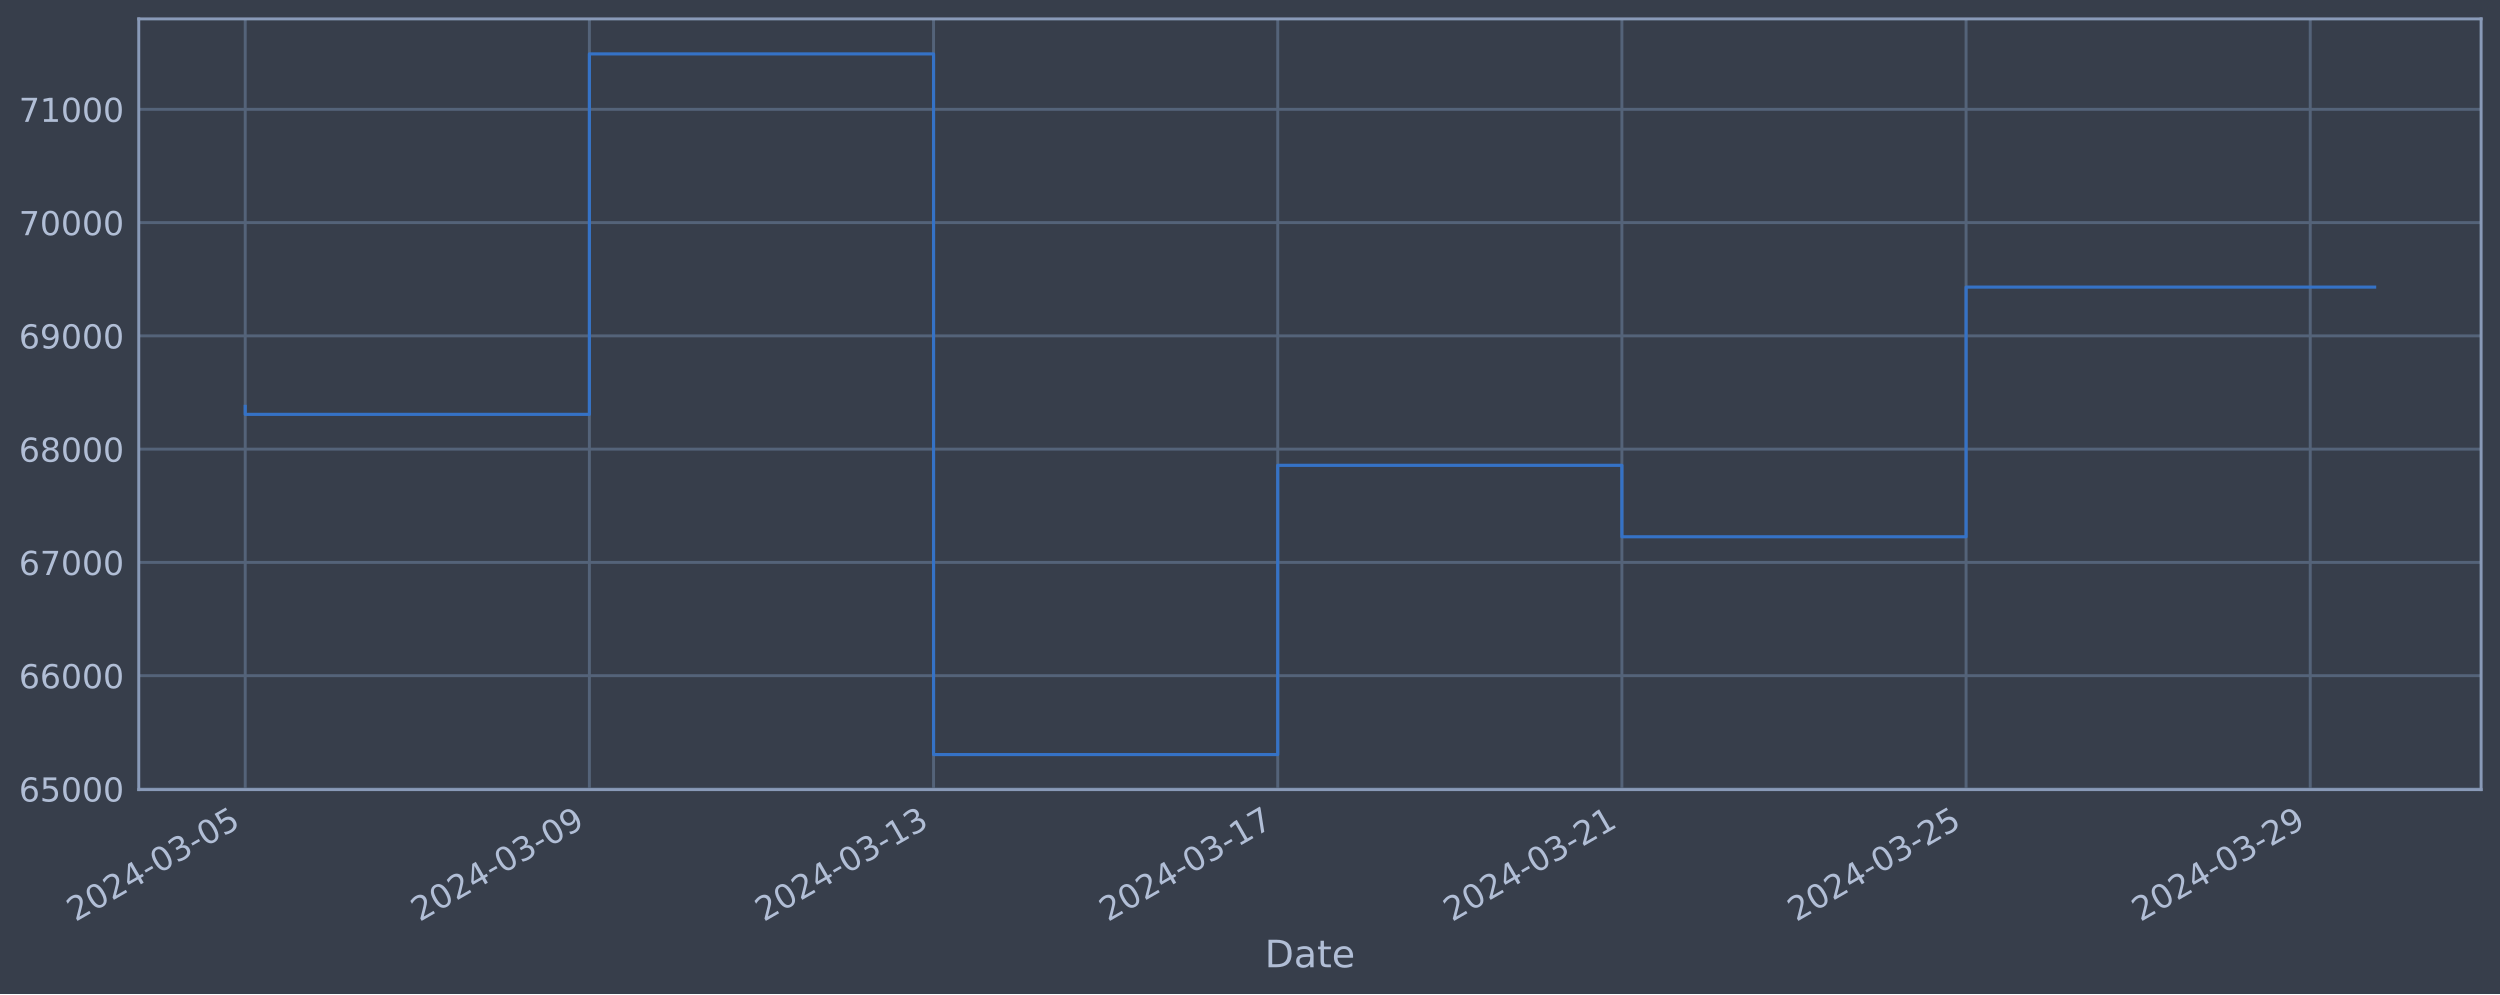
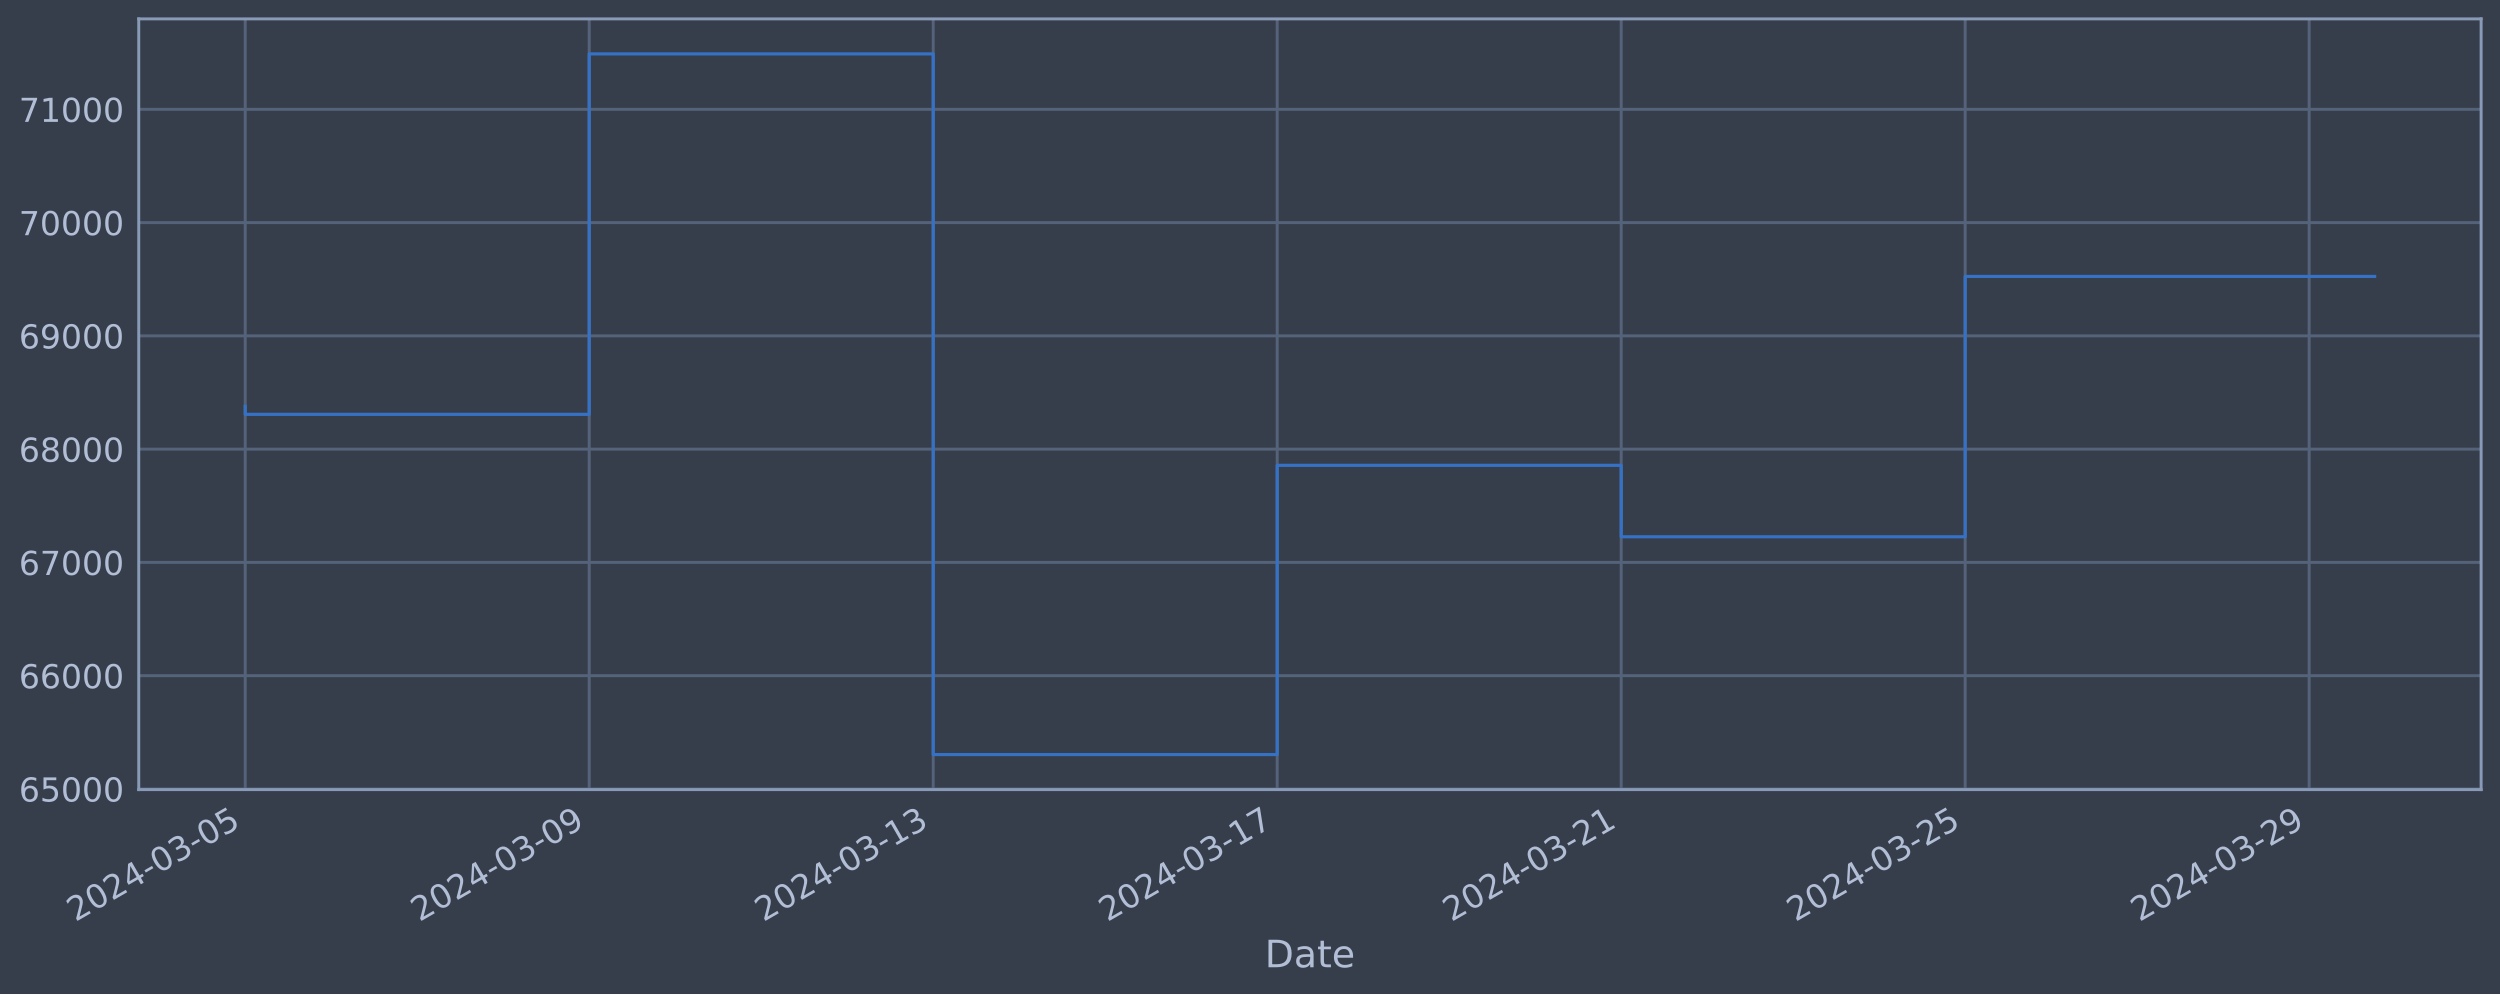
<svg xmlns="http://www.w3.org/2000/svg" xmlns:xlink="http://www.w3.org/1999/xlink" width="952.884pt" height="378.87pt" viewBox="0 0 952.884 378.87" version="1.1">
  <defs>
    <style type="text/css">*{stroke-linejoin: round; stroke-linecap: butt}</style>
  </defs>
  <g id="figure_1">
    <g id="patch_1">
      <path d="M 0 378.87  L 952.884 378.87  L 952.884 0  L 0 0  z " style="fill: #373e4b" />
    </g>
    <g id="axes_1">
      <g id="patch_2">
        <path d="M 52.884 300.96  L 945.684 300.96  L 945.684 7.2  L 52.884 7.2  z " style="fill: #373e4b" />
      </g>
      <g id="matplotlib.axis_1">
        <g id="xtick_1">
          <g id="line2d_1">
-             <path d="M 93.466 300.96  L 93.466 7.2  " clip-path="url(#p90a89b2cfb)" style="fill: none; stroke: #546379; stroke-width: 1.12; stroke-linecap: square" />
+             <path d="M 93.466 300.96  L 93.466 7.2  " clip-path="url(#p54148a9d0e)" style="fill: none; stroke: #546379; stroke-width: 1.12; stroke-linecap: square" />
          </g>
          <g id="line2d_2" />
          <g id="text_1">
            <g style="fill: #b1bed6" transform="translate(28.74006 351.4642) rotate(-30) scale(0.126 -0.126)">
              <defs>
                <path id="DejaVuSans-32" d="M 1228 531  L 3431 531  L 3431 0  L 469 0  L 469 531  Q 828 903 1448 1529  Q 2069 2156 2228 2338  Q 2531 2678 2651 2914  Q 2772 3150 2772 3378  Q 2772 3750 2511 3984  Q 2250 4219 1831 4219  Q 1534 4219 1204 4116  Q 875 4013 500 3803  L 500 4441  Q 881 4594 1212 4672  Q 1544 4750 1819 4750  Q 2544 4750 2975 4387  Q 3406 4025 3406 3419  Q 3406 3131 3298 2873  Q 3191 2616 2906 2266  Q 2828 2175 2409 1742  Q 1991 1309 1228 531  z " transform="scale(0.015625)" />
                <path id="DejaVuSans-30" d="M 2034 4250  Q 1547 4250 1301 3770  Q 1056 3291 1056 2328  Q 1056 1369 1301 889  Q 1547 409 2034 409  Q 2525 409 2770 889  Q 3016 1369 3016 2328  Q 3016 3291 2770 3770  Q 2525 4250 2034 4250  z M 2034 4750  Q 2819 4750 3233 4129  Q 3647 3509 3647 2328  Q 3647 1150 3233 529  Q 2819 -91 2034 -91  Q 1250 -91 836 529  Q 422 1150 422 2328  Q 422 3509 836 4129  Q 1250 4750 2034 4750  z " transform="scale(0.015625)" />
                <path id="DejaVuSans-34" d="M 2419 4116  L 825 1625  L 2419 1625  L 2419 4116  z M 2253 4666  L 3047 4666  L 3047 1625  L 3713 1625  L 3713 1100  L 3047 1100  L 3047 0  L 2419 0  L 2419 1100  L 313 1100  L 313 1709  L 2253 4666  z " transform="scale(0.015625)" />
                <path id="DejaVuSans-2d" d="M 313 2009  L 1997 2009  L 1997 1497  L 313 1497  L 313 2009  z " transform="scale(0.015625)" />
                <path id="DejaVuSans-33" d="M 2597 2516  Q 3050 2419 3304 2112  Q 3559 1806 3559 1356  Q 3559 666 3084 287  Q 2609 -91 1734 -91  Q 1441 -91 1130 -33  Q 819 25 488 141  L 488 750  Q 750 597 1062 519  Q 1375 441 1716 441  Q 2309 441 2620 675  Q 2931 909 2931 1356  Q 2931 1769 2642 2001  Q 2353 2234 1838 2234  L 1294 2234  L 1294 2753  L 1863 2753  Q 2328 2753 2575 2939  Q 2822 3125 2822 3475  Q 2822 3834 2567 4026  Q 2313 4219 1838 4219  Q 1578 4219 1281 4162  Q 984 4106 628 3988  L 628 4550  Q 988 4650 1302 4700  Q 1616 4750 1894 4750  Q 2613 4750 3031 4423  Q 3450 4097 3450 3541  Q 3450 3153 3228 2886  Q 3006 2619 2597 2516  z " transform="scale(0.015625)" />
                <path id="DejaVuSans-35" d="M 691 4666  L 3169 4666  L 3169 4134  L 1269 4134  L 1269 2991  Q 1406 3038 1543 3061  Q 1681 3084 1819 3084  Q 2600 3084 3056 2656  Q 3513 2228 3513 1497  Q 3513 744 3044 326  Q 2575 -91 1722 -91  Q 1428 -91 1123 -41  Q 819 9 494 109  L 494 744  Q 775 591 1075 516  Q 1375 441 1709 441  Q 2250 441 2565 725  Q 2881 1009 2881 1497  Q 2881 1984 2565 2268  Q 2250 2553 1709 2553  Q 1456 2553 1204 2497  Q 953 2441 691 2322  L 691 4666  z " transform="scale(0.015625)" />
              </defs>
              <use xlink:href="#DejaVuSans-32" />
              <use xlink:href="#DejaVuSans-30" x="63.623" />
              <use xlink:href="#DejaVuSans-32" x="127.246" />
              <use xlink:href="#DejaVuSans-34" x="190.869" />
              <use xlink:href="#DejaVuSans-2d" x="254.492" />
              <use xlink:href="#DejaVuSans-30" x="290.576" />
              <use xlink:href="#DejaVuSans-33" x="354.199" />
              <use xlink:href="#DejaVuSans-2d" x="417.822" />
              <use xlink:href="#DejaVuSans-30" x="453.906" />
              <use xlink:href="#DejaVuSans-35" x="517.529" />
            </g>
          </g>
        </g>
        <g id="xtick_2">
          <g id="line2d_3">
-             <path d="M 224.647 300.96  L 224.647 7.2  " clip-path="url(#p90a89b2cfb)" style="fill: none; stroke: #546379; stroke-width: 1.12; stroke-linecap: square" />
+             <path d="M 224.579 300.96  L 224.579 7.2  " clip-path="url(#p54148a9d0e)" style="fill: none; stroke: #546379; stroke-width: 1.12; stroke-linecap: square" />
          </g>
          <g id="line2d_4" />
          <g id="text_2">
-             <g style="fill: #b1bed6" transform="translate(159.9219 351.4642) rotate(-30) scale(0.126 -0.126)">
+             <g style="fill: #b1bed6" transform="translate(159.854 351.4642) rotate(-30) scale(0.126 -0.126)">
              <defs>
                <path id="DejaVuSans-39" d="M 703 97  L 703 672  Q 941 559 1184 500  Q 1428 441 1663 441  Q 2288 441 2617 861  Q 2947 1281 2994 2138  Q 2813 1869 2534 1725  Q 2256 1581 1919 1581  Q 1219 1581 811 2004  Q 403 2428 403 3163  Q 403 3881 828 4315  Q 1253 4750 1959 4750  Q 2769 4750 3195 4129  Q 3622 3509 3622 2328  Q 3622 1225 3098 567  Q 2575 -91 1691 -91  Q 1453 -91 1209 -44  Q 966 3 703 97  z M 1959 2075  Q 2384 2075 2632 2365  Q 2881 2656 2881 3163  Q 2881 3666 2632 3958  Q 2384 4250 1959 4250  Q 1534 4250 1286 3958  Q 1038 3666 1038 3163  Q 1038 2656 1286 2365  Q 1534 2075 1959 2075  z " transform="scale(0.015625)" />
              </defs>
              <use xlink:href="#DejaVuSans-32" />
              <use xlink:href="#DejaVuSans-30" x="63.623" />
              <use xlink:href="#DejaVuSans-32" x="127.246" />
              <use xlink:href="#DejaVuSans-34" x="190.869" />
              <use xlink:href="#DejaVuSans-2d" x="254.492" />
              <use xlink:href="#DejaVuSans-30" x="290.576" />
              <use xlink:href="#DejaVuSans-33" x="354.199" />
              <use xlink:href="#DejaVuSans-2d" x="417.822" />
              <use xlink:href="#DejaVuSans-30" x="453.906" />
              <use xlink:href="#DejaVuSans-39" x="517.529" />
            </g>
          </g>
        </g>
        <g id="xtick_3">
          <g id="line2d_5">
-             <path d="M 355.829 300.96  L 355.829 7.2  " clip-path="url(#p90a89b2cfb)" style="fill: none; stroke: #546379; stroke-width: 1.12; stroke-linecap: square" />
+             <path d="M 355.693 300.96  L 355.693 7.2  " clip-path="url(#p54148a9d0e)" style="fill: none; stroke: #546379; stroke-width: 1.12; stroke-linecap: square" />
          </g>
          <g id="line2d_6" />
          <g id="text_3">
-             <g style="fill: #b1bed6" transform="translate(291.1037 351.4642) rotate(-30) scale(0.126 -0.126)">
+             <g style="fill: #b1bed6" transform="translate(290.9678 351.4642) rotate(-30) scale(0.126 -0.126)">
              <defs>
                <path id="DejaVuSans-31" d="M 794 531  L 1825 531  L 1825 4091  L 703 3866  L 703 4441  L 1819 4666  L 2450 4666  L 2450 531  L 3481 531  L 3481 0  L 794 0  L 794 531  z " transform="scale(0.015625)" />
              </defs>
              <use xlink:href="#DejaVuSans-32" />
              <use xlink:href="#DejaVuSans-30" x="63.623" />
              <use xlink:href="#DejaVuSans-32" x="127.246" />
              <use xlink:href="#DejaVuSans-34" x="190.869" />
              <use xlink:href="#DejaVuSans-2d" x="254.492" />
              <use xlink:href="#DejaVuSans-30" x="290.576" />
              <use xlink:href="#DejaVuSans-33" x="354.199" />
              <use xlink:href="#DejaVuSans-2d" x="417.822" />
              <use xlink:href="#DejaVuSans-31" x="453.906" />
              <use xlink:href="#DejaVuSans-33" x="517.529" />
            </g>
          </g>
        </g>
        <g id="xtick_4">
          <g id="line2d_7">
-             <path d="M 487.011 300.96  L 487.011 7.2  " clip-path="url(#p90a89b2cfb)" style="fill: none; stroke: #546379; stroke-width: 1.12; stroke-linecap: square" />
+             <path d="M 486.807 300.96  L 486.807 7.2  " clip-path="url(#p54148a9d0e)" style="fill: none; stroke: #546379; stroke-width: 1.12; stroke-linecap: square" />
          </g>
          <g id="line2d_8" />
          <g id="text_4">
-             <g style="fill: #b1bed6" transform="translate(422.2856 351.4642) rotate(-30) scale(0.126 -0.126)">
+             <g style="fill: #b1bed6" transform="translate(422.0817 351.4642) rotate(-30) scale(0.126 -0.126)">
              <defs>
                <path id="DejaVuSans-37" d="M 525 4666  L 3525 4666  L 3525 4397  L 1831 0  L 1172 0  L 2766 4134  L 525 4134  L 525 4666  z " transform="scale(0.015625)" />
              </defs>
              <use xlink:href="#DejaVuSans-32" />
              <use xlink:href="#DejaVuSans-30" x="63.623" />
              <use xlink:href="#DejaVuSans-32" x="127.246" />
              <use xlink:href="#DejaVuSans-34" x="190.869" />
              <use xlink:href="#DejaVuSans-2d" x="254.492" />
              <use xlink:href="#DejaVuSans-30" x="290.576" />
              <use xlink:href="#DejaVuSans-33" x="354.199" />
              <use xlink:href="#DejaVuSans-2d" x="417.822" />
              <use xlink:href="#DejaVuSans-31" x="453.906" />
              <use xlink:href="#DejaVuSans-37" x="517.529" />
            </g>
          </g>
        </g>
        <g id="xtick_5">
          <g id="line2d_9">
-             <path d="M 618.193 300.96  L 618.193 7.2  " clip-path="url(#p90a89b2cfb)" style="fill: none; stroke: #546379; stroke-width: 1.12; stroke-linecap: square" />
+             <path d="M 617.921 300.96  L 617.921 7.2  " clip-path="url(#p54148a9d0e)" style="fill: none; stroke: #546379; stroke-width: 1.12; stroke-linecap: square" />
          </g>
          <g id="line2d_10" />
          <g id="text_5">
-             <g style="fill: #b1bed6" transform="translate(553.4674 351.4642) rotate(-30) scale(0.126 -0.126)">
+             <g style="fill: #b1bed6" transform="translate(553.1956 351.4642) rotate(-30) scale(0.126 -0.126)">
              <use xlink:href="#DejaVuSans-32" />
              <use xlink:href="#DejaVuSans-30" x="63.623" />
              <use xlink:href="#DejaVuSans-32" x="127.246" />
              <use xlink:href="#DejaVuSans-34" x="190.869" />
              <use xlink:href="#DejaVuSans-2d" x="254.492" />
              <use xlink:href="#DejaVuSans-30" x="290.576" />
              <use xlink:href="#DejaVuSans-33" x="354.199" />
              <use xlink:href="#DejaVuSans-2d" x="417.822" />
              <use xlink:href="#DejaVuSans-32" x="453.906" />
              <use xlink:href="#DejaVuSans-31" x="517.529" />
            </g>
          </g>
        </g>
        <g id="xtick_6">
          <g id="line2d_11">
-             <path d="M 749.375 300.96  L 749.375 7.2  " clip-path="url(#p90a89b2cfb)" style="fill: none; stroke: #546379; stroke-width: 1.12; stroke-linecap: square" />
+             <path d="M 749.035 300.96  L 749.035 7.2  " clip-path="url(#p54148a9d0e)" style="fill: none; stroke: #546379; stroke-width: 1.12; stroke-linecap: square" />
          </g>
          <g id="line2d_12" />
          <g id="text_6">
-             <g style="fill: #b1bed6" transform="translate(684.6492 351.4642) rotate(-30) scale(0.126 -0.126)">
+             <g style="fill: #b1bed6" transform="translate(684.3095 351.4642) rotate(-30) scale(0.126 -0.126)">
              <use xlink:href="#DejaVuSans-32" />
              <use xlink:href="#DejaVuSans-30" x="63.623" />
              <use xlink:href="#DejaVuSans-32" x="127.246" />
              <use xlink:href="#DejaVuSans-34" x="190.869" />
              <use xlink:href="#DejaVuSans-2d" x="254.492" />
              <use xlink:href="#DejaVuSans-30" x="290.576" />
              <use xlink:href="#DejaVuSans-33" x="354.199" />
              <use xlink:href="#DejaVuSans-2d" x="417.822" />
              <use xlink:href="#DejaVuSans-32" x="453.906" />
              <use xlink:href="#DejaVuSans-35" x="517.529" />
            </g>
          </g>
        </g>
        <g id="xtick_7">
          <g id="line2d_13">
-             <path d="M 880.557 300.96  L 880.557 7.2  " clip-path="url(#p90a89b2cfb)" style="fill: none; stroke: #546379; stroke-width: 1.12; stroke-linecap: square" />
+             <path d="M 880.149 300.96  L 880.149 7.2  " clip-path="url(#p54148a9d0e)" style="fill: none; stroke: #546379; stroke-width: 1.12; stroke-linecap: square" />
          </g>
          <g id="line2d_14" />
          <g id="text_7">
-             <g style="fill: #b1bed6" transform="translate(815.8311 351.4642) rotate(-30) scale(0.126 -0.126)">
+             <g style="fill: #b1bed6" transform="translate(815.4234 351.4642) rotate(-30) scale(0.126 -0.126)">
              <use xlink:href="#DejaVuSans-32" />
              <use xlink:href="#DejaVuSans-30" x="63.623" />
              <use xlink:href="#DejaVuSans-32" x="127.246" />
              <use xlink:href="#DejaVuSans-34" x="190.869" />
              <use xlink:href="#DejaVuSans-2d" x="254.492" />
              <use xlink:href="#DejaVuSans-30" x="290.576" />
              <use xlink:href="#DejaVuSans-33" x="354.199" />
              <use xlink:href="#DejaVuSans-2d" x="417.822" />
              <use xlink:href="#DejaVuSans-32" x="453.906" />
              <use xlink:href="#DejaVuSans-39" x="517.529" />
            </g>
          </g>
        </g>
        <g id="text_8">
          <g style="fill: #b1bed6" transform="translate(482.0746 368.6753) scale(0.144 -0.144)">
            <defs>
              <path id="DejaVuSans-44" d="M 1259 4147  L 1259 519  L 2022 519  Q 2988 519 3436 956  Q 3884 1394 3884 2338  Q 3884 3275 3436 3711  Q 2988 4147 2022 4147  L 1259 4147  z M 628 4666  L 1925 4666  Q 3281 4666 3915 4102  Q 4550 3538 4550 2338  Q 4550 1131 3912 565  Q 3275 0 1925 0  L 628 0  L 628 4666  z " transform="scale(0.015625)" />
              <path id="DejaVuSans-61" d="M 2194 1759  Q 1497 1759 1228 1600  Q 959 1441 959 1056  Q 959 750 1161 570  Q 1363 391 1709 391  Q 2188 391 2477 730  Q 2766 1069 2766 1631  L 2766 1759  L 2194 1759  z M 3341 1997  L 3341 0  L 2766 0  L 2766 531  Q 2569 213 2275 61  Q 1981 -91 1556 -91  Q 1019 -91 701 211  Q 384 513 384 1019  Q 384 1609 779 1909  Q 1175 2209 1959 2209  L 2766 2209  L 2766 2266  Q 2766 2663 2505 2880  Q 2244 3097 1772 3097  Q 1472 3097 1187 3025  Q 903 2953 641 2809  L 641 3341  Q 956 3463 1253 3523  Q 1550 3584 1831 3584  Q 2591 3584 2966 3190  Q 3341 2797 3341 1997  z " transform="scale(0.015625)" />
              <path id="DejaVuSans-74" d="M 1172 4494  L 1172 3500  L 2356 3500  L 2356 3053  L 1172 3053  L 1172 1153  Q 1172 725 1289 603  Q 1406 481 1766 481  L 2356 481  L 2356 0  L 1766 0  Q 1100 0 847 248  Q 594 497 594 1153  L 594 3053  L 172 3053  L 172 3500  L 594 3500  L 594 4494  L 1172 4494  z " transform="scale(0.015625)" />
              <path id="DejaVuSans-65" d="M 3597 1894  L 3597 1613  L 953 1613  Q 991 1019 1311 708  Q 1631 397 2203 397  Q 2534 397 2845 478  Q 3156 559 3463 722  L 3463 178  Q 3153 47 2828 -22  Q 2503 -91 2169 -91  Q 1331 -91 842 396  Q 353 884 353 1716  Q 353 2575 817 3079  Q 1281 3584 2069 3584  Q 2775 3584 3186 3129  Q 3597 2675 3597 1894  z M 3022 2063  Q 3016 2534 2758 2815  Q 2500 3097 2075 3097  Q 1594 3097 1305 2825  Q 1016 2553 972 2059  L 3022 2063  z " transform="scale(0.015625)" />
            </defs>
            <use xlink:href="#DejaVuSans-44" />
            <use xlink:href="#DejaVuSans-61" x="77.002" />
            <use xlink:href="#DejaVuSans-74" x="138.281" />
            <use xlink:href="#DejaVuSans-65" x="177.49" />
          </g>
        </g>
      </g>
      <g id="matplotlib.axis_2">
        <g id="ytick_1">
          <g id="line2d_15">
-             <path d="M 52.884 300.718  L 945.684 300.718  " clip-path="url(#p90a89b2cfb)" style="fill: none; stroke: #546379; stroke-width: 1.12; stroke-linecap: square" />
+             <path d="M 52.884 300.718  L 945.684 300.718  " clip-path="url(#p54148a9d0e)" style="fill: none; stroke: #546379; stroke-width: 1.12; stroke-linecap: square" />
          </g>
          <g id="line2d_16" />
          <g id="text_9">
            <g style="fill: #b1bed6" transform="translate(7.2 305.5049) scale(0.126 -0.126)">
              <defs>
                <path id="DejaVuSans-36" d="M 2113 2584  Q 1688 2584 1439 2293  Q 1191 2003 1191 1497  Q 1191 994 1439 701  Q 1688 409 2113 409  Q 2538 409 2786 701  Q 3034 994 3034 1497  Q 3034 2003 2786 2293  Q 2538 2584 2113 2584  z M 3366 4563  L 3366 3988  Q 3128 4100 2886 4159  Q 2644 4219 2406 4219  Q 1781 4219 1451 3797  Q 1122 3375 1075 2522  Q 1259 2794 1537 2939  Q 1816 3084 2150 3084  Q 2853 3084 3261 2657  Q 3669 2231 3669 1497  Q 3669 778 3244 343  Q 2819 -91 2113 -91  Q 1303 -91 875 529  Q 447 1150 447 2328  Q 447 3434 972 4092  Q 1497 4750 2381 4750  Q 2619 4750 2861 4703  Q 3103 4656 3366 4563  z " transform="scale(0.015625)" />
              </defs>
              <use xlink:href="#DejaVuSans-36" />
              <use xlink:href="#DejaVuSans-35" x="63.623" />
              <use xlink:href="#DejaVuSans-30" x="127.246" />
              <use xlink:href="#DejaVuSans-30" x="190.869" />
              <use xlink:href="#DejaVuSans-30" x="254.492" />
            </g>
          </g>
        </g>
        <g id="ytick_2">
          <g id="line2d_17">
-             <path d="M 52.884 257.544  L 945.684 257.544  " clip-path="url(#p90a89b2cfb)" style="fill: none; stroke: #546379; stroke-width: 1.12; stroke-linecap: square" />
+             <path d="M 52.884 257.544  L 945.684 257.544  " clip-path="url(#p54148a9d0e)" style="fill: none; stroke: #546379; stroke-width: 1.12; stroke-linecap: square" />
          </g>
          <g id="line2d_18" />
          <g id="text_10">
            <g style="fill: #b1bed6" transform="translate(7.2 262.331) scale(0.126 -0.126)">
              <use xlink:href="#DejaVuSans-36" />
              <use xlink:href="#DejaVuSans-36" x="63.623" />
              <use xlink:href="#DejaVuSans-30" x="127.246" />
              <use xlink:href="#DejaVuSans-30" x="190.869" />
              <use xlink:href="#DejaVuSans-30" x="254.492" />
            </g>
          </g>
        </g>
        <g id="ytick_3">
          <g id="line2d_19">
-             <path d="M 52.884 214.37  L 945.684 214.37  " clip-path="url(#p90a89b2cfb)" style="fill: none; stroke: #546379; stroke-width: 1.12; stroke-linecap: square" />
+             <path d="M 52.884 214.37  L 945.684 214.37  " clip-path="url(#p54148a9d0e)" style="fill: none; stroke: #546379; stroke-width: 1.12; stroke-linecap: square" />
          </g>
          <g id="line2d_20" />
          <g id="text_11">
            <g style="fill: #b1bed6" transform="translate(7.2 219.157) scale(0.126 -0.126)">
              <use xlink:href="#DejaVuSans-36" />
              <use xlink:href="#DejaVuSans-37" x="63.623" />
              <use xlink:href="#DejaVuSans-30" x="127.246" />
              <use xlink:href="#DejaVuSans-30" x="190.869" />
              <use xlink:href="#DejaVuSans-30" x="254.492" />
            </g>
          </g>
        </g>
        <g id="ytick_4">
          <g id="line2d_21">
-             <path d="M 52.884 171.196  L 945.684 171.196  " clip-path="url(#p90a89b2cfb)" style="fill: none; stroke: #546379; stroke-width: 1.12; stroke-linecap: square" />
+             <path d="M 52.884 171.196  L 945.684 171.196  " clip-path="url(#p54148a9d0e)" style="fill: none; stroke: #546379; stroke-width: 1.12; stroke-linecap: square" />
          </g>
          <g id="line2d_22" />
          <g id="text_12">
            <g style="fill: #b1bed6" transform="translate(7.2 175.9831) scale(0.126 -0.126)">
              <defs>
                <path id="DejaVuSans-38" d="M 2034 2216  Q 1584 2216 1326 1975  Q 1069 1734 1069 1313  Q 1069 891 1326 650  Q 1584 409 2034 409  Q 2484 409 2743 651  Q 3003 894 3003 1313  Q 3003 1734 2745 1975  Q 2488 2216 2034 2216  z M 1403 2484  Q 997 2584 770 2862  Q 544 3141 544 3541  Q 544 4100 942 4425  Q 1341 4750 2034 4750  Q 2731 4750 3128 4425  Q 3525 4100 3525 3541  Q 3525 3141 3298 2862  Q 3072 2584 2669 2484  Q 3125 2378 3379 2068  Q 3634 1759 3634 1313  Q 3634 634 3220 271  Q 2806 -91 2034 -91  Q 1263 -91 848 271  Q 434 634 434 1313  Q 434 1759 690 2068  Q 947 2378 1403 2484  z M 1172 3481  Q 1172 3119 1398 2916  Q 1625 2713 2034 2713  Q 2441 2713 2670 2916  Q 2900 3119 2900 3481  Q 2900 3844 2670 4047  Q 2441 4250 2034 4250  Q 1625 4250 1398 4047  Q 1172 3844 1172 3481  z " transform="scale(0.015625)" />
              </defs>
              <use xlink:href="#DejaVuSans-36" />
              <use xlink:href="#DejaVuSans-38" x="63.623" />
              <use xlink:href="#DejaVuSans-30" x="127.246" />
              <use xlink:href="#DejaVuSans-30" x="190.869" />
              <use xlink:href="#DejaVuSans-30" x="254.492" />
            </g>
          </g>
        </g>
        <g id="ytick_5">
          <g id="line2d_23">
-             <path d="M 52.884 128.022  L 945.684 128.022  " clip-path="url(#p90a89b2cfb)" style="fill: none; stroke: #546379; stroke-width: 1.12; stroke-linecap: square" />
+             <path d="M 52.884 128.022  L 945.684 128.022  " clip-path="url(#p54148a9d0e)" style="fill: none; stroke: #546379; stroke-width: 1.12; stroke-linecap: square" />
          </g>
          <g id="line2d_24" />
          <g id="text_13">
            <g style="fill: #b1bed6" transform="translate(7.2 132.8092) scale(0.126 -0.126)">
              <use xlink:href="#DejaVuSans-36" />
              <use xlink:href="#DejaVuSans-39" x="63.623" />
              <use xlink:href="#DejaVuSans-30" x="127.246" />
              <use xlink:href="#DejaVuSans-30" x="190.869" />
              <use xlink:href="#DejaVuSans-30" x="254.492" />
            </g>
          </g>
        </g>
        <g id="ytick_6">
          <g id="line2d_25">
-             <path d="M 52.884 84.848  L 945.684 84.848  " clip-path="url(#p90a89b2cfb)" style="fill: none; stroke: #546379; stroke-width: 1.12; stroke-linecap: square" />
+             <path d="M 52.884 84.848  L 945.684 84.848  " clip-path="url(#p54148a9d0e)" style="fill: none; stroke: #546379; stroke-width: 1.12; stroke-linecap: square" />
          </g>
          <g id="line2d_26" />
          <g id="text_14">
            <g style="fill: #b1bed6" transform="translate(7.2 89.63523) scale(0.126 -0.126)">
              <use xlink:href="#DejaVuSans-37" />
              <use xlink:href="#DejaVuSans-30" x="63.623" />
              <use xlink:href="#DejaVuSans-30" x="127.246" />
              <use xlink:href="#DejaVuSans-30" x="190.869" />
              <use xlink:href="#DejaVuSans-30" x="254.492" />
            </g>
          </g>
        </g>
        <g id="ytick_7">
          <g id="line2d_27">
-             <path d="M 52.884 41.674  L 945.684 41.674  " clip-path="url(#p90a89b2cfb)" style="fill: none; stroke: #546379; stroke-width: 1.12; stroke-linecap: square" />
+             <path d="M 52.884 41.674  L 945.684 41.674  " clip-path="url(#p54148a9d0e)" style="fill: none; stroke: #546379; stroke-width: 1.12; stroke-linecap: square" />
          </g>
          <g id="line2d_28" />
          <g id="text_15">
            <g style="fill: #b1bed6" transform="translate(7.2 46.4613) scale(0.126 -0.126)">
              <use xlink:href="#DejaVuSans-37" />
              <use xlink:href="#DejaVuSans-31" x="63.623" />
              <use xlink:href="#DejaVuSans-30" x="127.246" />
              <use xlink:href="#DejaVuSans-30" x="190.869" />
              <use xlink:href="#DejaVuSans-30" x="254.492" />
            </g>
          </g>
        </g>
      </g>
      <g id="line2d_29">
-         <path d="M 93.466 154.891  L 93.466 157.946  L 224.647 157.946  L 224.647 20.553  L 355.829 20.553  L 355.829 287.607  L 487.011 287.607  L 487.011 177.362  L 618.193 177.362  L 618.193 204.598  L 749.375 204.598  L 749.375 109.436  L 905.102 109.436  " clip-path="url(#p90a89b2cfb)" style="fill: none; stroke: #3572c6; stroke-width: 1.2; stroke-linecap: square" />
+         <path d="M 93.466 154.891  L 93.466 157.946  L 224.579 157.946  L 224.579 20.553  L 355.693 20.553  L 355.693 287.607  L 486.807 287.607  L 486.807 177.362  L 617.921 177.362  L 617.921 204.598  L 749.035 204.598  L 749.035 105.354  L 905.102 105.354  " clip-path="url(#p54148a9d0e)" style="fill: none; stroke: #3572c6; stroke-width: 1.2; stroke-linecap: square" />
      </g>
      <g id="patch_3">
        <path d="M 52.884 300.96  L 52.884 7.2  " style="fill: none; stroke: #899ab8; stroke-width: 1.12; stroke-linejoin: miter; stroke-linecap: square" />
      </g>
      <g id="patch_4">
        <path d="M 945.684 300.96  L 945.684 7.2  " style="fill: none; stroke: #899ab8; stroke-width: 1.12; stroke-linejoin: miter; stroke-linecap: square" />
      </g>
      <g id="patch_5">
        <path d="M 52.884 300.96  L 945.684 300.96  " style="fill: none; stroke: #899ab8; stroke-width: 1.12; stroke-linejoin: miter; stroke-linecap: square" />
      </g>
      <g id="patch_6">
        <path d="M 52.884 7.2  L 945.684 7.2  " style="fill: none; stroke: #899ab8; stroke-width: 1.12; stroke-linejoin: miter; stroke-linecap: square" />
      </g>
    </g>
  </g>
  <defs>
-     <clipPath id="p90a89b2cfb">
+     <clipPath id="p54148a9d0e">
      <rect x="52.884" y="7.2" width="892.8" height="293.76" />
    </clipPath>
  </defs>
</svg>
